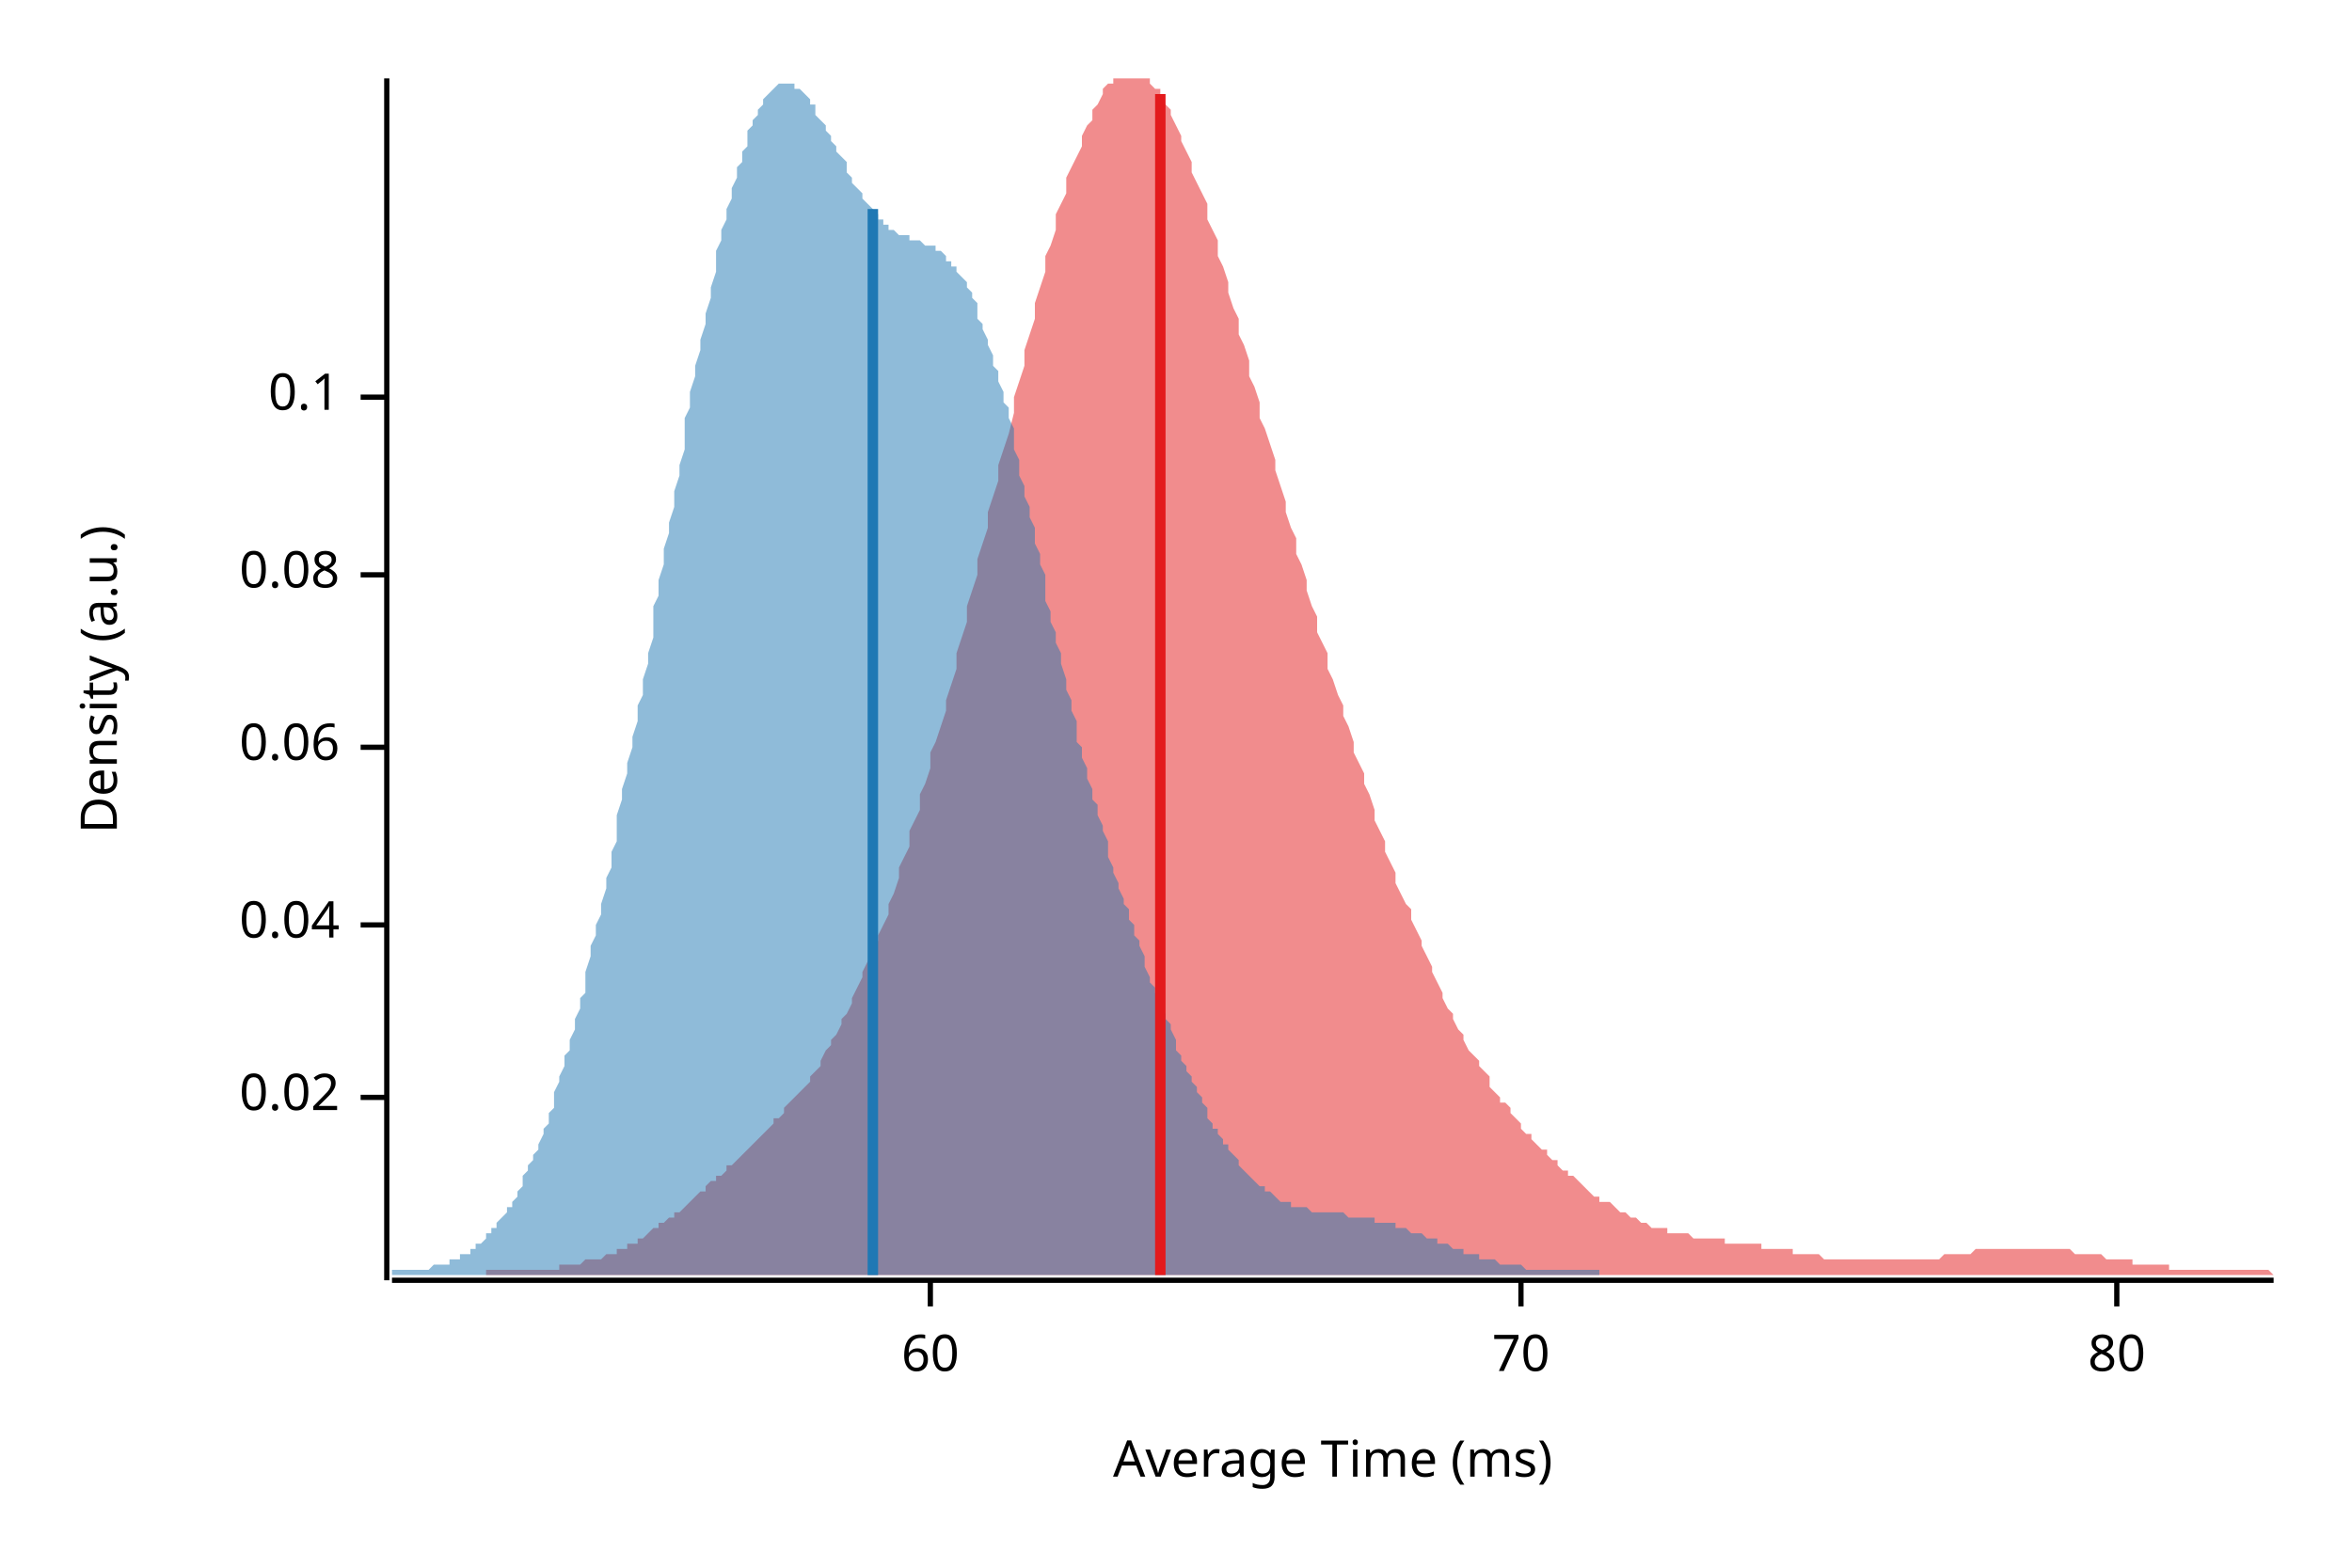
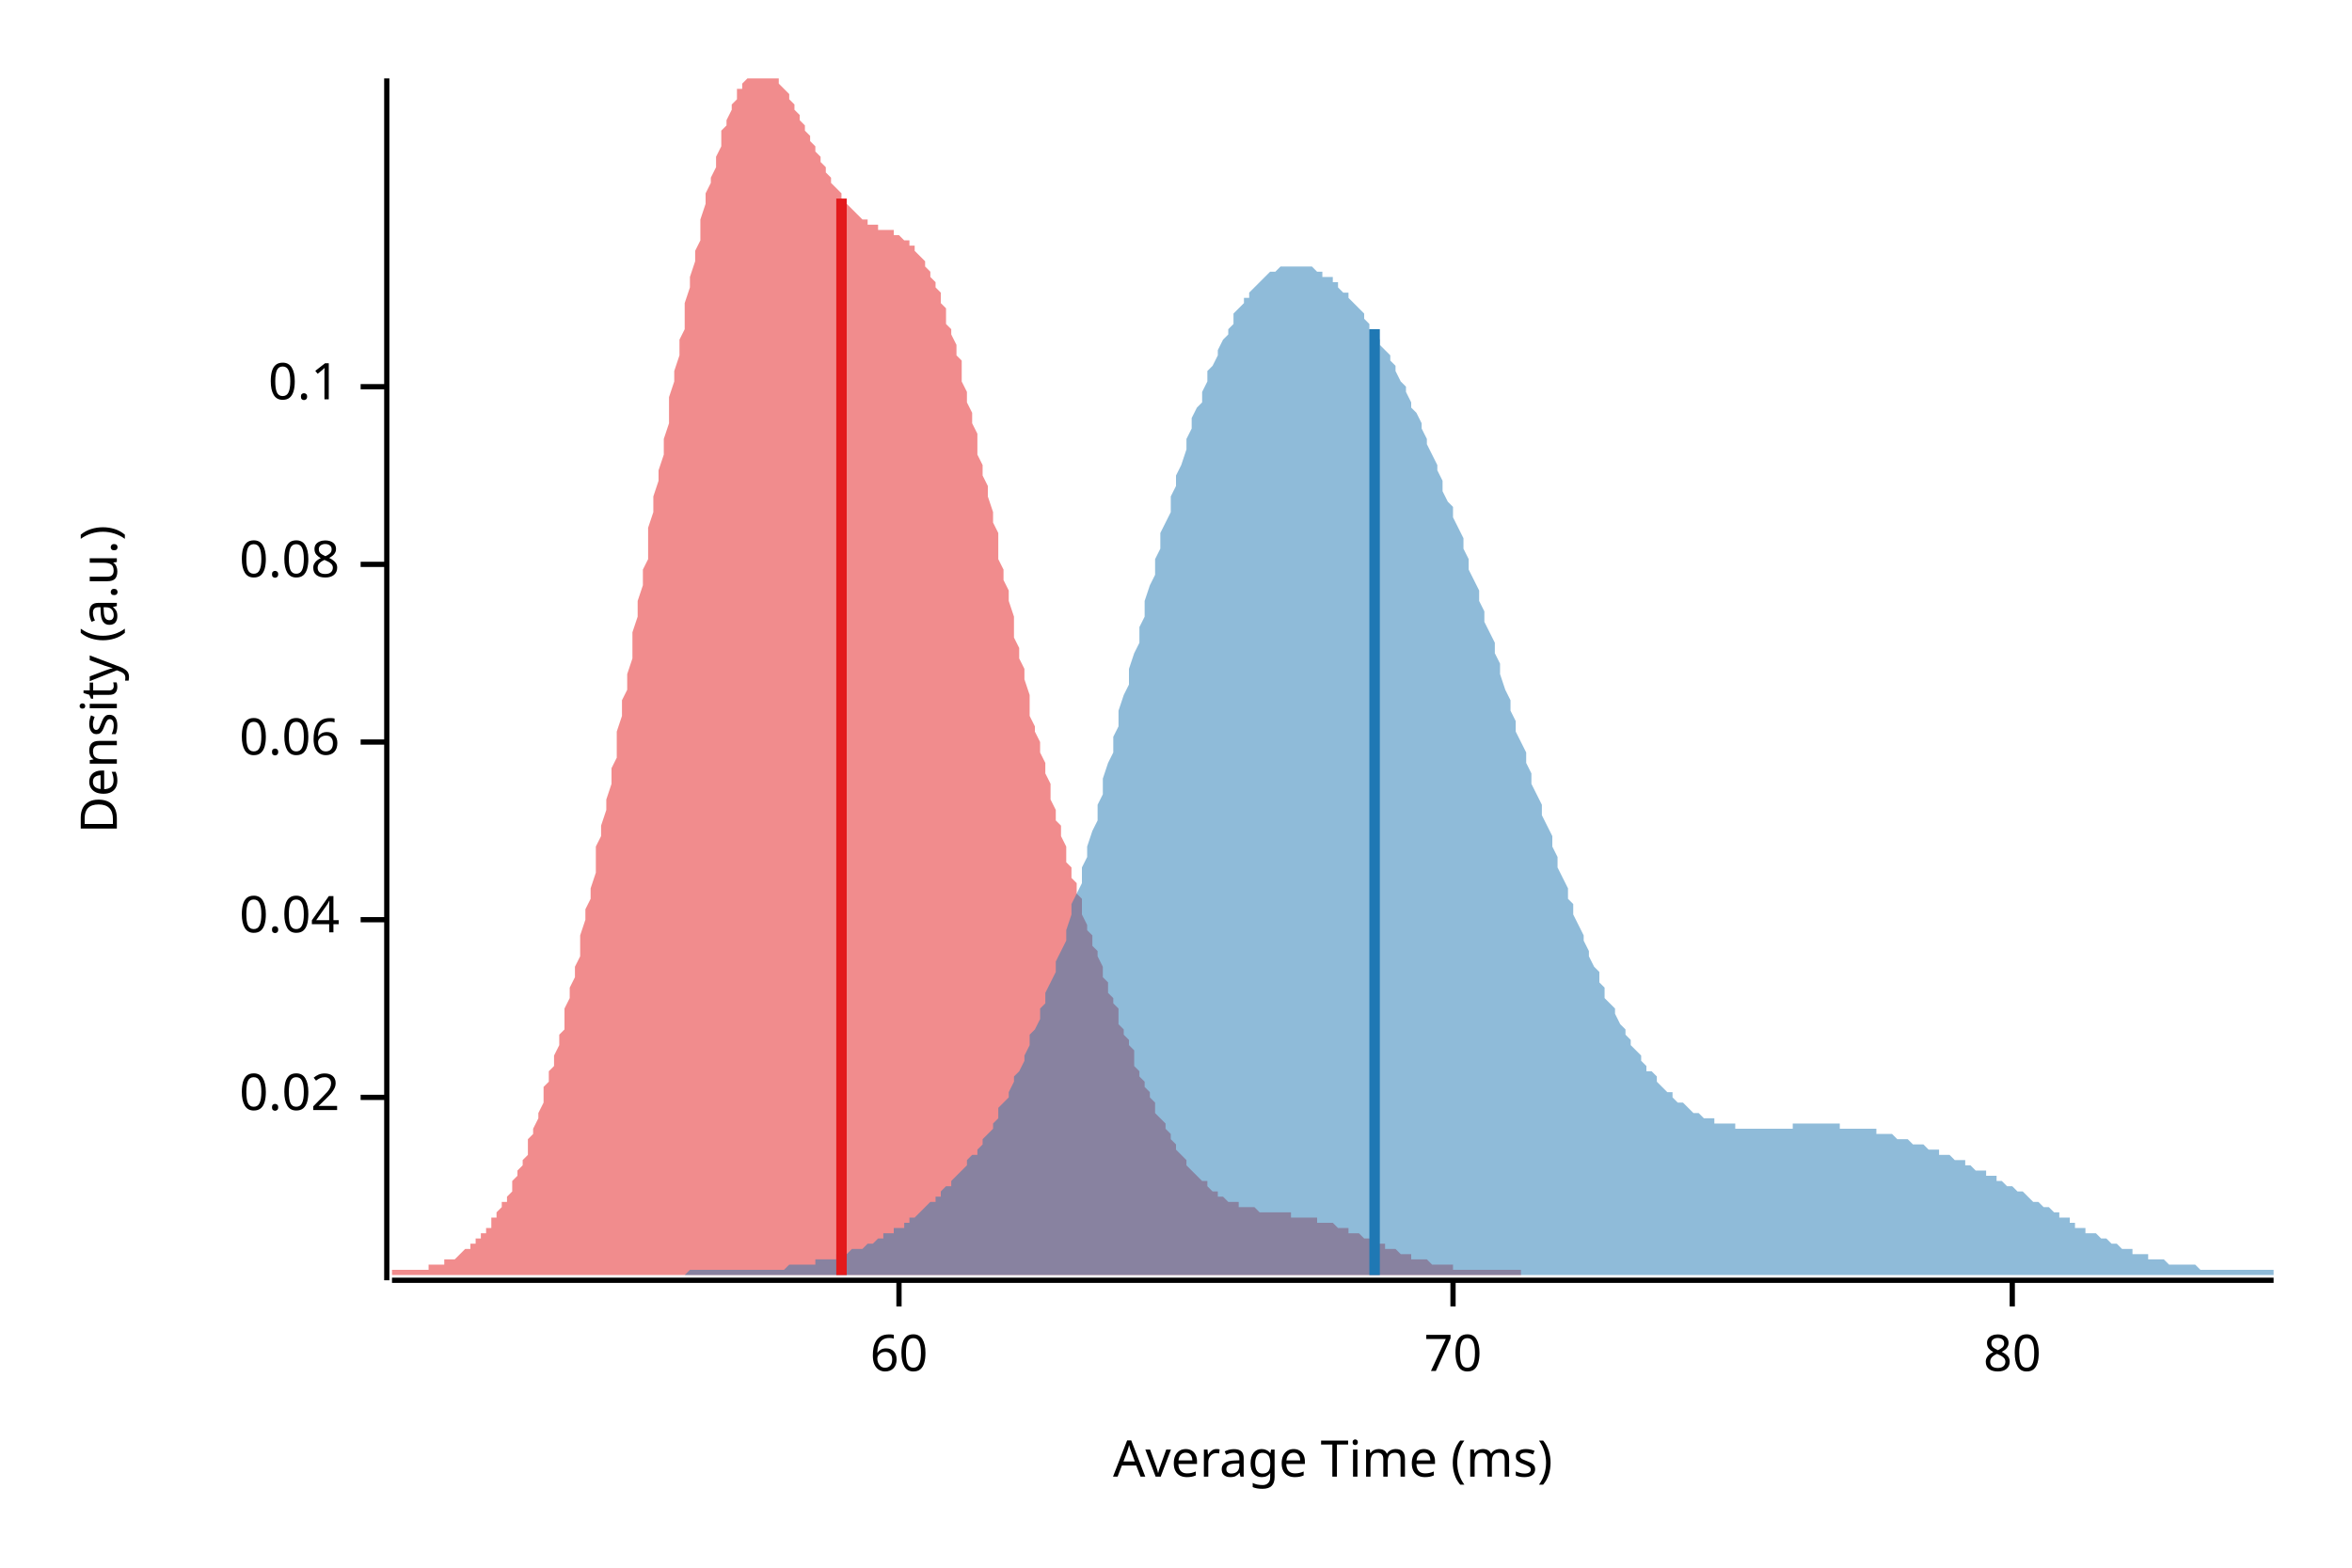
<svg xmlns="http://www.w3.org/2000/svg" width="450" height="300" viewBox="0 0 450 300">
  <text x="15" y="130" dy="0.76em" text-anchor="middle" font-family="sans-serif" font-size="9.677" opacity="1" fill="#000000" transform="rotate(270, 15, 130)">
Density (a.u.)
</text>
  <text x="255" y="285" dy="-0.5ex" text-anchor="middle" font-family="sans-serif" font-size="9.677" opacity="1" fill="#000000">
Average Time (ms)
</text>
  <polyline fill="none" opacity="1" stroke="#000000" stroke-width="1" points="74,15 74,245 " />
  <text x="65" y="210" dy="0.5ex" text-anchor="end" font-family="sans-serif" font-size="9.677" opacity="1" fill="#000000">
0.02
</text>
  <polyline fill="none" opacity="1" stroke="#000000" stroke-width="1" points="69,210 74,210 " />
-   <text x="65" y="177" dy="0.5ex" text-anchor="end" font-family="sans-serif" font-size="9.677" opacity="1" fill="#000000">
+   <text x="65" y="176" dy="0.5ex" text-anchor="end" font-family="sans-serif" font-size="9.677" opacity="1" fill="#000000">
0.04
</text>
-   <polyline fill="none" opacity="1" stroke="#000000" stroke-width="1" points="69,177 74,177 " />
-   <text x="65" y="143" dy="0.5ex" text-anchor="end" font-family="sans-serif" font-size="9.677" opacity="1" fill="#000000">
+   <polyline fill="none" opacity="1" stroke="#000000" stroke-width="1" points="69,176 74,176 " />
+   <text x="65" y="142" dy="0.5ex" text-anchor="end" font-family="sans-serif" font-size="9.677" opacity="1" fill="#000000">
0.06
</text>
-   <polyline fill="none" opacity="1" stroke="#000000" stroke-width="1" points="69,143 74,143 " />
-   <text x="65" y="110" dy="0.5ex" text-anchor="end" font-family="sans-serif" font-size="9.677" opacity="1" fill="#000000">
+   <polyline fill="none" opacity="1" stroke="#000000" stroke-width="1" points="69,142 74,142 " />
+   <text x="65" y="108" dy="0.5ex" text-anchor="end" font-family="sans-serif" font-size="9.677" opacity="1" fill="#000000">
0.08
</text>
-   <polyline fill="none" opacity="1" stroke="#000000" stroke-width="1" points="69,110 74,110 " />
-   <text x="65" y="76" dy="0.5ex" text-anchor="end" font-family="sans-serif" font-size="9.677" opacity="1" fill="#000000">
+   <polyline fill="none" opacity="1" stroke="#000000" stroke-width="1" points="69,108 74,108 " />
+   <text x="65" y="74" dy="0.5ex" text-anchor="end" font-family="sans-serif" font-size="9.677" opacity="1" fill="#000000">
0.1
</text>
-   <polyline fill="none" opacity="1" stroke="#000000" stroke-width="1" points="69,76 74,76 " />
+   <polyline fill="none" opacity="1" stroke="#000000" stroke-width="1" points="69,74 74,74 " />
  <polyline fill="none" opacity="1" stroke="#000000" stroke-width="1" points="75,245 435,245 " />
-   <text x="178" y="255" dy="0.76em" text-anchor="middle" font-family="sans-serif" font-size="9.677" opacity="1" fill="#000000">
+   <text x="172" y="255" dy="0.76em" text-anchor="middle" font-family="sans-serif" font-size="9.677" opacity="1" fill="#000000">
60
</text>
-   <polyline fill="none" opacity="1" stroke="#000000" stroke-width="1" points="178,245 178,250 " />
-   <text x="291" y="255" dy="0.76em" text-anchor="middle" font-family="sans-serif" font-size="9.677" opacity="1" fill="#000000">
+   <polyline fill="none" opacity="1" stroke="#000000" stroke-width="1" points="172,245 172,250 " />
+   <text x="278" y="255" dy="0.76em" text-anchor="middle" font-family="sans-serif" font-size="9.677" opacity="1" fill="#000000">
70
</text>
-   <polyline fill="none" opacity="1" stroke="#000000" stroke-width="1" points="291,245 291,250 " />
-   <text x="405" y="255" dy="0.76em" text-anchor="middle" font-family="sans-serif" font-size="9.677" opacity="1" fill="#000000">
+   <polyline fill="none" opacity="1" stroke="#000000" stroke-width="1" points="278,245 278,250 " />
+   <text x="385" y="255" dy="0.76em" text-anchor="middle" font-family="sans-serif" font-size="9.677" opacity="1" fill="#000000">
80
</text>
-   <polyline fill="none" opacity="1" stroke="#000000" stroke-width="1" points="405,245 405,250 " />
-   <polygon opacity="0.5" fill="#E31A1C" points="93,243 94,243 94,243 95,243 96,243 96,243 97,243 98,243 98,243 99,243 100,243 100,243 101,243 102,243 102,243 103,243 104,243 105,243 105,243 106,243 107,243 107,242 108,242 109,242 109,242 110,242 111,242 111,242 112,241 113,241 113,241 114,241 115,241 116,240 116,240 117,240 118,240 118,239 119,239 120,239 120,238 121,238 122,238 122,237 123,237 124,236 124,236 125,235 126,235 126,234 127,234 128,233 129,233 129,232 130,232 131,231 131,231 132,230 133,229 133,229 134,228 135,228 135,227 136,226 137,226 137,225 138,225 139,224 139,223 140,223 141,222 142,221 142,221 143,220 144,219 144,219 145,218 146,217 146,217 147,216 148,215 148,214 149,214 150,213 150,212 151,211 152,210 152,210 153,209 154,208 155,207 155,206 156,205 157,204 157,203 158,201 159,200 159,199 160,198 161,196 161,195 162,194 163,192 163,191 164,189 165,187 165,186 166,184 167,182 168,180 168,179 169,177 170,175 170,173 171,171 172,168 172,166 173,164 174,162 174,159 175,157 176,155 176,152 177,150 178,147 178,144 179,142 180,139 181,136 181,134 182,131 183,128 183,125 184,122 185,119 185,116 186,113 187,110 187,107 188,104 189,101 189,98 190,95 191,92 191,89 192,86 193,83 194,79 194,76 195,73 196,70 196,67 197,64 198,61 198,58 199,55 200,52 200,49 201,47 202,44 202,41 203,39 204,37 204,34 205,32 206,30 207,28 207,26 208,24 209,23 209,21 210,20 211,18 211,17 212,16 213,16 213,15 214,15 215,15 215,15 216,15 217,15 218,15 218,15 219,15 220,15 220,16 221,17 222,17 222,19 223,20 224,21 224,22 225,24 226,26 226,27 227,29 228,31 228,33 229,35 230,37 231,39 231,42 232,44 233,46 233,49 234,51 235,54 235,56 236,59 237,61 237,64 238,66 239,69 239,72 240,74 241,77 241,80 242,82 243,85 244,88 244,90 245,93 246,96 246,98 247,101 248,103 248,106 249,108 250,111 250,113 251,116 252,118 252,121 253,123 254,125 254,128 255,130 256,133 257,135 257,137 258,139 259,142 259,144 260,146 261,148 261,150 262,152 263,155 263,157 264,159 265,161 265,163 266,165 267,167 267,169 268,171 269,173 270,174 270,176 271,178 272,180 272,181 273,183 274,185 274,186 275,188 276,190 276,191 277,193 278,194 278,195 279,197 280,198 280,199 281,201 282,202 283,203 283,204 284,205 285,206 285,208 286,209 287,210 287,211 288,211 289,212 289,213 290,214 291,215 291,216 292,217 293,217 293,218 294,219 295,220 296,220 296,221 297,222 298,222 298,223 299,224 300,224 300,225 301,225 302,226 302,226 303,227 304,228 304,228 305,229 306,229 306,230 307,230 308,230 309,231 309,231 310,232 311,232 311,232 312,233 313,233 313,233 314,234 315,234 315,234 316,235 317,235 317,235 318,235 319,235 319,236 320,236 321,236 322,236 322,236 323,236 324,237 324,237 325,237 326,237 326,237 327,237 328,237 328,237 329,237 330,237 330,238 331,238 332,238 333,238 333,238 334,238 335,238 335,238 336,238 337,238 337,239 338,239 339,239 339,239 340,239 341,239 341,239 342,239 343,239 343,240 344,240 345,240 346,240 346,240 347,240 348,240 348,240 349,241 350,241 350,241 351,241 352,241 352,241 353,241 354,241 354,241 355,241 356,241 356,241 357,241 358,241 359,241 359,241 360,241 361,241 361,241 362,241 363,241 363,241 364,241 365,241 365,241 366,241 367,241 367,241 368,241 369,241 369,241 370,241 371,241 372,240 372,240 373,240 374,240 374,240 375,240 376,240 376,240 377,240 378,239 378,239 379,239 380,239 380,239 381,239 382,239 382,239 383,239 384,239 385,239 385,239 386,239 387,239 387,239 388,239 389,239 389,239 390,239 391,239 391,239 392,239 393,239 393,239 394,239 395,239 395,239 396,239 397,240 398,240 398,240 399,240 400,240 400,240 401,240 402,240 402,240 403,241 404,241 404,241 405,241 406,241 406,241 407,241 408,241 408,242 409,242 410,242 411,242 411,242 412,242 413,242 413,242 414,242 415,242 415,243 416,243 417,243 417,243 418,243 419,243 419,243 420,243 421,243 421,243 422,243 423,243 424,243 424,243 425,243 426,243 426,243 427,243 428,243 428,243 429,243 430,243 430,243 431,243 432,243 432,243 433,243 434,243 435,244 435,244 93,244 " />
-   <polygon opacity="0.5" fill="#1F78B4" points="75,243 75,243 75,243 76,243 76,243 77,243 77,243 78,243 78,243 79,243 79,243 80,243 80,243 81,243 81,243 81,243 82,243 82,243 83,242 83,242 84,242 84,242 85,242 85,242 86,242 86,241 87,241 87,241 87,241 88,241 88,240 89,240 89,240 90,240 90,239 91,239 91,238 92,238 92,238 93,237 93,237 93,236 94,236 94,235 95,235 95,234 96,233 96,233 97,232 97,231 98,231 98,230 99,229 99,228 100,227 100,226 100,225 101,224 101,223 102,222 102,221 103,220 103,219 104,217 104,216 105,215 105,213 106,212 106,210 106,209 107,207 107,206 108,204 108,202 109,201 109,199 110,197 110,195 111,193 111,191 112,190 112,188 112,186 113,183 113,181 114,179 114,177 115,175 115,173 116,170 116,168 117,166 117,163 118,161 118,158 118,156 119,153 119,151 120,148 120,146 121,143 121,141 122,138 122,135 123,133 123,130 124,127 124,125 125,122 125,119 125,116 126,114 126,111 127,108 127,105 128,102 128,100 129,97 129,94 130,91 130,89 131,86 131,83 131,80 132,78 132,75 133,72 133,70 134,67 134,65 135,62 135,60 136,57 136,55 137,52 137,50 137,48 138,46 138,44 139,42 139,40 140,38 140,36 141,34 141,32 142,31 142,29 143,28 143,26 143,25 144,24 144,23 145,22 145,21 146,20 146,19 147,18 147,18 148,17 148,17 149,16 149,16 150,16 150,16 150,16 151,16 151,16 152,16 152,17 153,17 153,17 154,18 154,18 155,19 155,20 156,20 156,21 156,22 157,23 157,23 158,24 158,25 159,26 159,27 160,28 160,29 161,30 161,30 162,31 162,32 162,33 163,34 163,35 164,36 164,36 165,37 165,38 166,39 166,39 167,40 167,40 168,41 168,42 168,42 169,42 169,43 170,43 170,44 171,44 171,44 172,45 172,45 173,45 173,45 174,45 174,46 175,46 175,46 175,46 176,46 176,46 177,47 177,47 178,47 178,47 179,47 179,48 180,48 180,48 181,49 181,49 181,50 182,50 182,51 183,51 183,52 184,53 184,53 185,54 185,55 186,56 186,57 187,58 187,60 187,61 188,62 188,63 189,65 189,66 190,68 190,70 191,71 191,73 192,75 192,77 193,78 193,80 194,82 194,84 194,86 195,88 195,91 196,93 196,95 197,97 197,99 198,101 198,104 199,106 199,108 200,110 200,112 200,115 201,117 201,119 202,121 202,123 203,125 203,127 204,130 204,132 205,134 205,136 206,138 206,140 206,142 207,143 207,145 208,147 208,149 209,151 209,153 210,154 210,156 211,158 211,159 212,161 212,163 212,164 213,166 213,167 214,169 214,170 215,172 215,173 216,174 216,176 217,177 217,179 218,180 218,181 219,183 219,184 219,185 220,187 220,188 221,189 221,190 222,191 222,193 223,194 223,195 224,196 224,197 225,199 225,200 225,201 226,202 226,203 227,204 227,205 228,206 228,207 229,208 229,209 230,210 230,211 231,212 231,213 231,214 232,215 232,216 233,216 233,217 234,218 234,219 235,219 235,220 236,221 236,221 237,222 237,223 237,223 238,224 238,224 239,225 239,225 240,226 240,226 241,227 241,227 242,227 242,228 243,228 243,228 244,229 244,229 244,229 245,230 245,230 246,230 246,230 247,230 247,231 248,231 248,231 249,231 249,231 250,231 250,231 250,231 251,232 251,232 252,232 252,232 253,232 253,232 254,232 254,232 255,232 255,232 256,232 256,232 256,232 257,232 257,232 258,233 258,233 259,233 259,233 260,233 260,233 261,233 261,233 262,233 262,233 262,233 263,233 263,234 264,234 264,234 265,234 265,234 266,234 266,234 267,234 267,235 268,235 268,235 269,235 269,235 269,235 270,236 270,236 271,236 271,236 272,236 272,236 273,237 273,237 274,237 274,237 275,237 275,238 275,238 276,238 276,238 277,238 277,238 278,239 278,239 279,239 279,239 280,239 280,240 281,240 281,240 281,240 282,240 282,240 283,240 283,241 284,241 284,241 285,241 285,241 286,241 286,241 287,242 287,242 287,242 288,242 288,242 289,242 289,242 290,242 290,242 291,242 291,242 292,243 292,243 293,243 293,243 294,243 294,243 294,243 295,243 295,243 296,243 296,243 297,243 297,243 298,243 298,243 299,243 299,243 300,243 300,243 300,243 301,243 301,243 302,243 302,243 303,243 303,243 304,243 304,243 305,243 305,243 306,243 306,244 75,244 " />
-   <polyline fill="none" opacity="1" stroke="#E31A1C" stroke-width="2" points="222,244 222,18 " />
-   <polyline fill="none" opacity="1" stroke="#1F78B4" stroke-width="2" points="167,244 167,40 " />
+   <polyline fill="none" opacity="1" stroke="#000000" stroke-width="1" points="385,245 385,250 " />
+   <polygon opacity="0.5" fill="#E31A1C" points="75,243 75,243 75,243 76,243 76,243 77,243 77,243 78,243 78,243 78,243 79,243 79,243 80,243 80,243 81,243 81,243 81,243 82,243 82,242 83,242 83,242 84,242 84,242 84,242 85,242 85,241 86,241 86,241 87,241 87,241 88,240 88,240 88,240 89,239 89,239 90,239 90,238 91,238 91,238 91,237 92,237 92,236 93,236 93,235 94,235 94,234 94,233 95,233 95,232 96,231 96,230 97,230 97,229 98,228 98,227 98,226 99,225 99,224 100,223 100,222 101,221 101,219 101,218 102,217 102,216 103,214 103,213 104,211 104,210 104,208 105,207 105,205 106,204 106,202 107,200 107,198 108,197 108,195 108,193 109,191 109,189 110,187 110,185 111,183 111,181 111,179 112,176 112,174 113,172 113,170 114,167 114,165 114,162 115,160 115,158 116,155 116,153 117,150 117,147 118,145 118,142 118,140 119,137 119,134 120,132 120,129 121,126 121,123 121,121 122,118 122,115 123,112 123,109 124,107 124,104 124,101 125,98 125,95 126,92 126,90 127,87 127,84 128,81 128,79 128,76 129,73 129,71 130,68 130,65 131,63 131,60 131,58 132,55 132,53 133,50 133,48 134,46 134,44 134,42 135,39 135,37 136,35 136,34 137,32 137,30 138,28 138,27 138,25 139,24 139,23 140,21 140,20 141,19 141,18 141,17 142,17 142,16 143,15 143,15 144,15 144,15 144,15 145,15 145,15 146,15 146,15 147,15 147,15 148,15 148,15 148,15 149,15 149,16 150,17 150,17 151,18 151,19 151,19 152,20 152,21 153,22 153,23 154,24 154,25 154,25 155,26 155,27 156,28 156,29 157,30 157,31 158,32 158,33 158,33 159,34 159,35 160,36 160,36 161,37 161,38 161,38 162,39 162,39 163,40 163,40 164,41 164,41 164,41 165,42 165,42 166,42 166,43 167,43 167,43 168,43 168,43 168,44 169,44 169,44 170,44 170,44 171,44 171,45 171,45 172,45 172,45 173,46 173,46 174,46 174,47 174,47 175,47 175,48 176,49 176,49 177,50 177,51 177,51 178,52 178,53 179,54 179,55 180,56 180,58 181,59 181,60 181,62 182,63 182,64 183,66 183,68 184,69 184,71 184,73 185,75 185,77 186,79 186,81 187,83 187,85 187,87 188,89 188,91 189,93 189,95 190,98 190,100 191,102 191,104 191,107 192,109 192,111 193,113 193,115 194,118 194,120 194,122 195,124 195,126 196,128 196,130 197,133 197,135 197,137 198,139 198,140 199,142 199,144 200,146 200,148 201,150 201,152 201,153 202,155 202,157 203,158 203,160 204,162 204,163 204,165 205,166 205,168 206,169 206,171 207,172 207,174 207,175 208,177 208,178 209,179 209,181 210,182 210,183 211,185 211,186 211,187 212,188 212,190 213,191 213,192 214,193 214,195 214,196 215,197 215,198 216,199 216,200 217,201 217,203 217,204 218,205 218,206 219,207 219,208 220,209 220,210 221,211 221,212 221,213 222,214 222,214 223,215 223,216 224,217 224,218 224,218 225,219 225,220 226,221 226,221 227,222 227,222 227,223 228,224 228,224 229,225 229,225 230,226 230,226 231,226 231,227 231,227 232,228 232,228 233,228 233,229 234,229 234,229 234,229 235,230 235,230 236,230 236,230 237,230 237,231 237,231 238,231 238,231 239,231 239,231 240,231 240,231 241,232 241,232 241,232 242,232 242,232 243,232 243,232 244,232 244,232 244,232 245,232 245,232 246,232 246,232 247,232 247,233 247,233 248,233 248,233 249,233 249,233 250,233 250,233 251,233 251,233 251,233 252,233 252,234 253,234 253,234 254,234 254,234 254,234 255,234 255,234 256,235 256,235 257,235 257,235 257,235 258,235 258,236 259,236 259,236 260,236 260,236 261,237 261,237 261,237 262,237 262,237 263,237 263,238 264,238 264,238 264,238 265,238 265,239 266,239 266,239 267,239 267,239 267,239 268,240 268,240 269,240 269,240 270,240 270,240 270,241 271,241 271,241 272,241 272,241 273,241 273,241 274,242 274,242 274,242 275,242 275,242 276,242 276,242 277,242 277,242 277,242 278,242 278,243 279,243 279,243 280,243 280,243 280,243 281,243 281,243 282,243 282,243 283,243 283,243 284,243 284,243 284,243 285,243 285,243 286,243 286,243 287,243 287,243 287,243 288,243 288,243 289,243 289,243 290,243 290,243 290,243 291,243 291,243 291,244 75,244 " />
+   <polygon opacity="0.5" fill="#1F78B4" points="131,244 132,243 132,243 133,243 134,243 134,243 135,243 135,243 136,243 137,243 137,243 138,243 138,243 139,243 140,243 140,243 141,243 142,243 142,243 143,243 143,243 144,243 145,243 145,243 146,243 146,243 147,243 148,243 148,243 149,243 149,243 150,243 151,242 151,242 152,242 152,242 153,242 154,242 154,242 155,242 156,242 156,241 157,241 157,241 158,241 159,241 159,241 160,241 160,240 161,240 162,240 162,240 163,239 163,239 164,239 165,239 165,239 166,238 166,238 167,238 168,237 168,237 169,237 169,236 170,236 171,236 171,235 172,235 173,235 173,234 174,234 174,233 175,233 176,232 176,232 177,231 177,231 178,230 179,230 179,229 180,229 180,228 181,227 182,227 182,226 183,225 183,225 184,224 185,223 185,222 186,221 187,221 187,220 188,219 188,218 189,217 190,216 190,215 191,214 191,212 192,211 193,210 193,209 194,207 194,206 195,205 196,203 196,202 197,200 197,198 198,197 199,195 199,193 200,192 200,190 201,188 202,186 202,184 203,182 204,180 204,178 205,175 205,173 206,171 207,169 207,166 208,164 208,162 209,159 210,157 210,154 211,152 211,149 212,146 213,144 213,141 214,139 214,136 215,133 216,131 216,128 217,125 218,123 218,120 219,118 219,115 220,112 221,110 221,107 222,105 222,102 223,100 224,98 224,95 225,93 225,91 226,89 227,86 227,84 228,82 228,80 229,78 230,77 230,75 231,73 231,71 232,70 233,68 233,67 234,65 235,64 235,63 236,62 236,60 237,59 238,58 238,57 239,57 239,56 240,55 241,54 241,54 242,53 242,53 243,52 244,52 244,52 245,51 245,51 246,51 247,51 247,51 248,51 249,51 249,51 250,51 250,51 251,51 252,52 252,52 253,52 253,53 254,53 255,53 255,54 256,54 256,55 257,56 258,56 258,57 259,58 259,58 260,59 261,60 261,61 262,62 262,63 263,64 264,65 264,66 265,67 266,68 266,69 267,70 267,71 268,73 269,74 269,75 270,77 270,78 271,79 272,81 272,82 273,84 273,85 274,87 275,89 275,90 276,92 276,94 277,96 278,97 278,99 279,101 280,103 280,105 281,107 281,109 282,111 283,113 283,115 284,117 284,119 285,121 286,123 286,125 287,127 287,129 288,132 289,134 289,136 290,138 290,140 291,142 292,144 292,146 293,148 293,150 294,152 295,154 295,156 296,158 297,160 297,162 298,164 298,166 299,168 300,170 300,172 301,173 301,175 302,177 303,179 303,180 304,182 304,183 305,185 306,186 306,188 307,189 307,191 308,192 309,193 309,194 310,196 311,197 311,198 312,199 312,200 313,201 314,202 314,203 315,204 315,205 316,205 317,206 317,207 318,208 318,208 319,209 320,209 320,210 321,211 321,211 322,211 323,212 323,212 324,213 324,213 325,213 326,214 326,214 327,214 328,214 328,215 329,215 329,215 330,215 331,215 331,215 332,215 332,216 333,216 334,216 334,216 335,216 335,216 336,216 337,216 337,216 338,216 338,216 339,216 340,216 340,216 341,216 342,216 342,216 343,216 343,215 344,215 345,215 345,215 346,215 346,215 347,215 348,215 348,215 349,215 349,215 350,215 351,215 351,215 352,215 352,216 353,216 354,216 354,216 355,216 355,216 356,216 357,216 357,216 358,216 359,216 359,217 360,217 360,217 361,217 362,217 362,217 363,218 363,218 364,218 365,218 365,218 366,219 366,219 367,219 368,219 368,219 369,220 369,220 370,220 371,220 371,221 372,221 373,221 373,221 374,222 374,222 375,222 376,222 376,223 377,223 377,223 378,224 379,224 379,224 380,224 380,225 381,225 382,225 382,226 383,226 383,226 384,227 385,227 385,227 386,228 386,228 387,228 388,229 388,229 389,230 390,230 390,230 391,231 391,231 392,231 393,232 393,232 394,232 394,233 395,233 396,233 396,234 397,234 397,235 398,235 399,235 399,236 400,236 400,236 401,236 402,237 402,237 403,237 404,238 404,238 405,238 405,238 406,239 407,239 407,239 408,239 408,240 409,240 410,240 410,240 411,240 411,241 412,241 413,241 413,241 414,241 414,241 415,242 416,242 416,242 417,242 417,242 418,242 419,242 419,242 420,242 421,243 421,243 422,243 422,243 423,243 424,243 424,243 425,243 425,243 426,243 427,243 427,243 428,243 428,243 429,243 430,243 430,243 431,243 431,243 432,243 433,243 433,243 434,243 435,243 435,244 131,244 " />
+   <polyline fill="none" opacity="1" stroke="#E31A1C" stroke-width="2" points="161,244 161,38 " />
+   <polyline fill="none" opacity="1" stroke="#1F78B4" stroke-width="2" points="263,244 263,63 " />
</svg>
